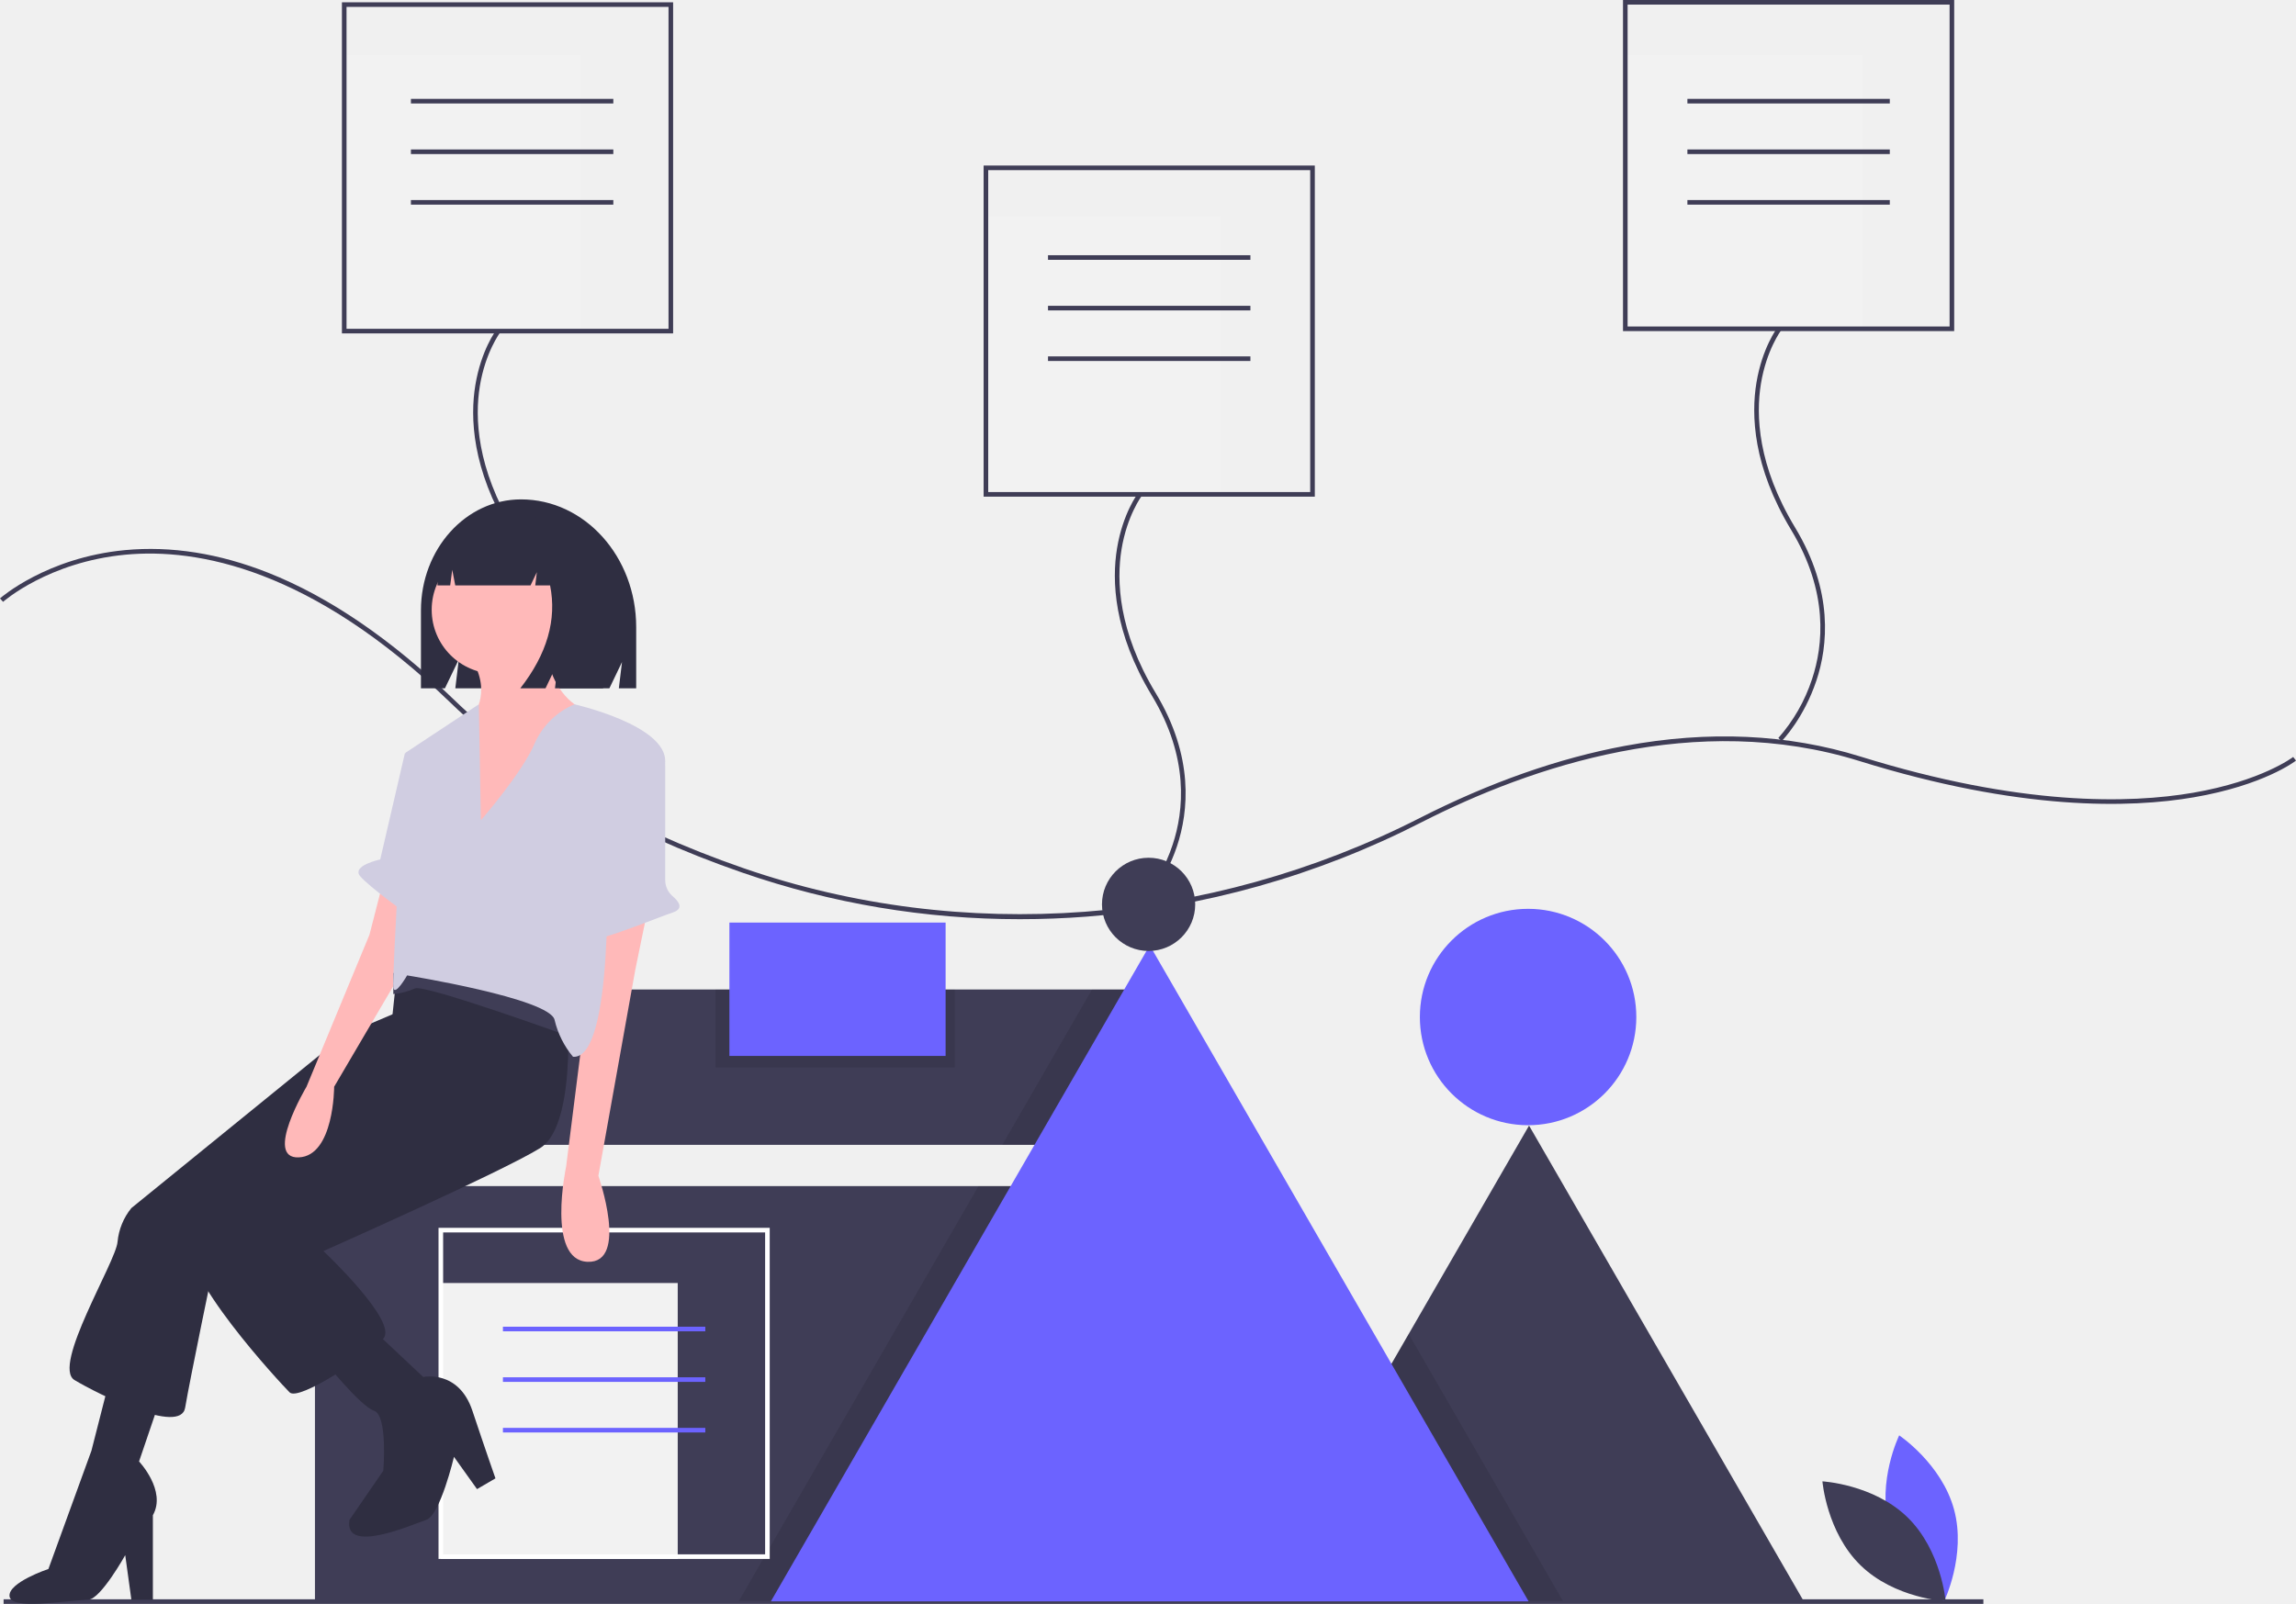
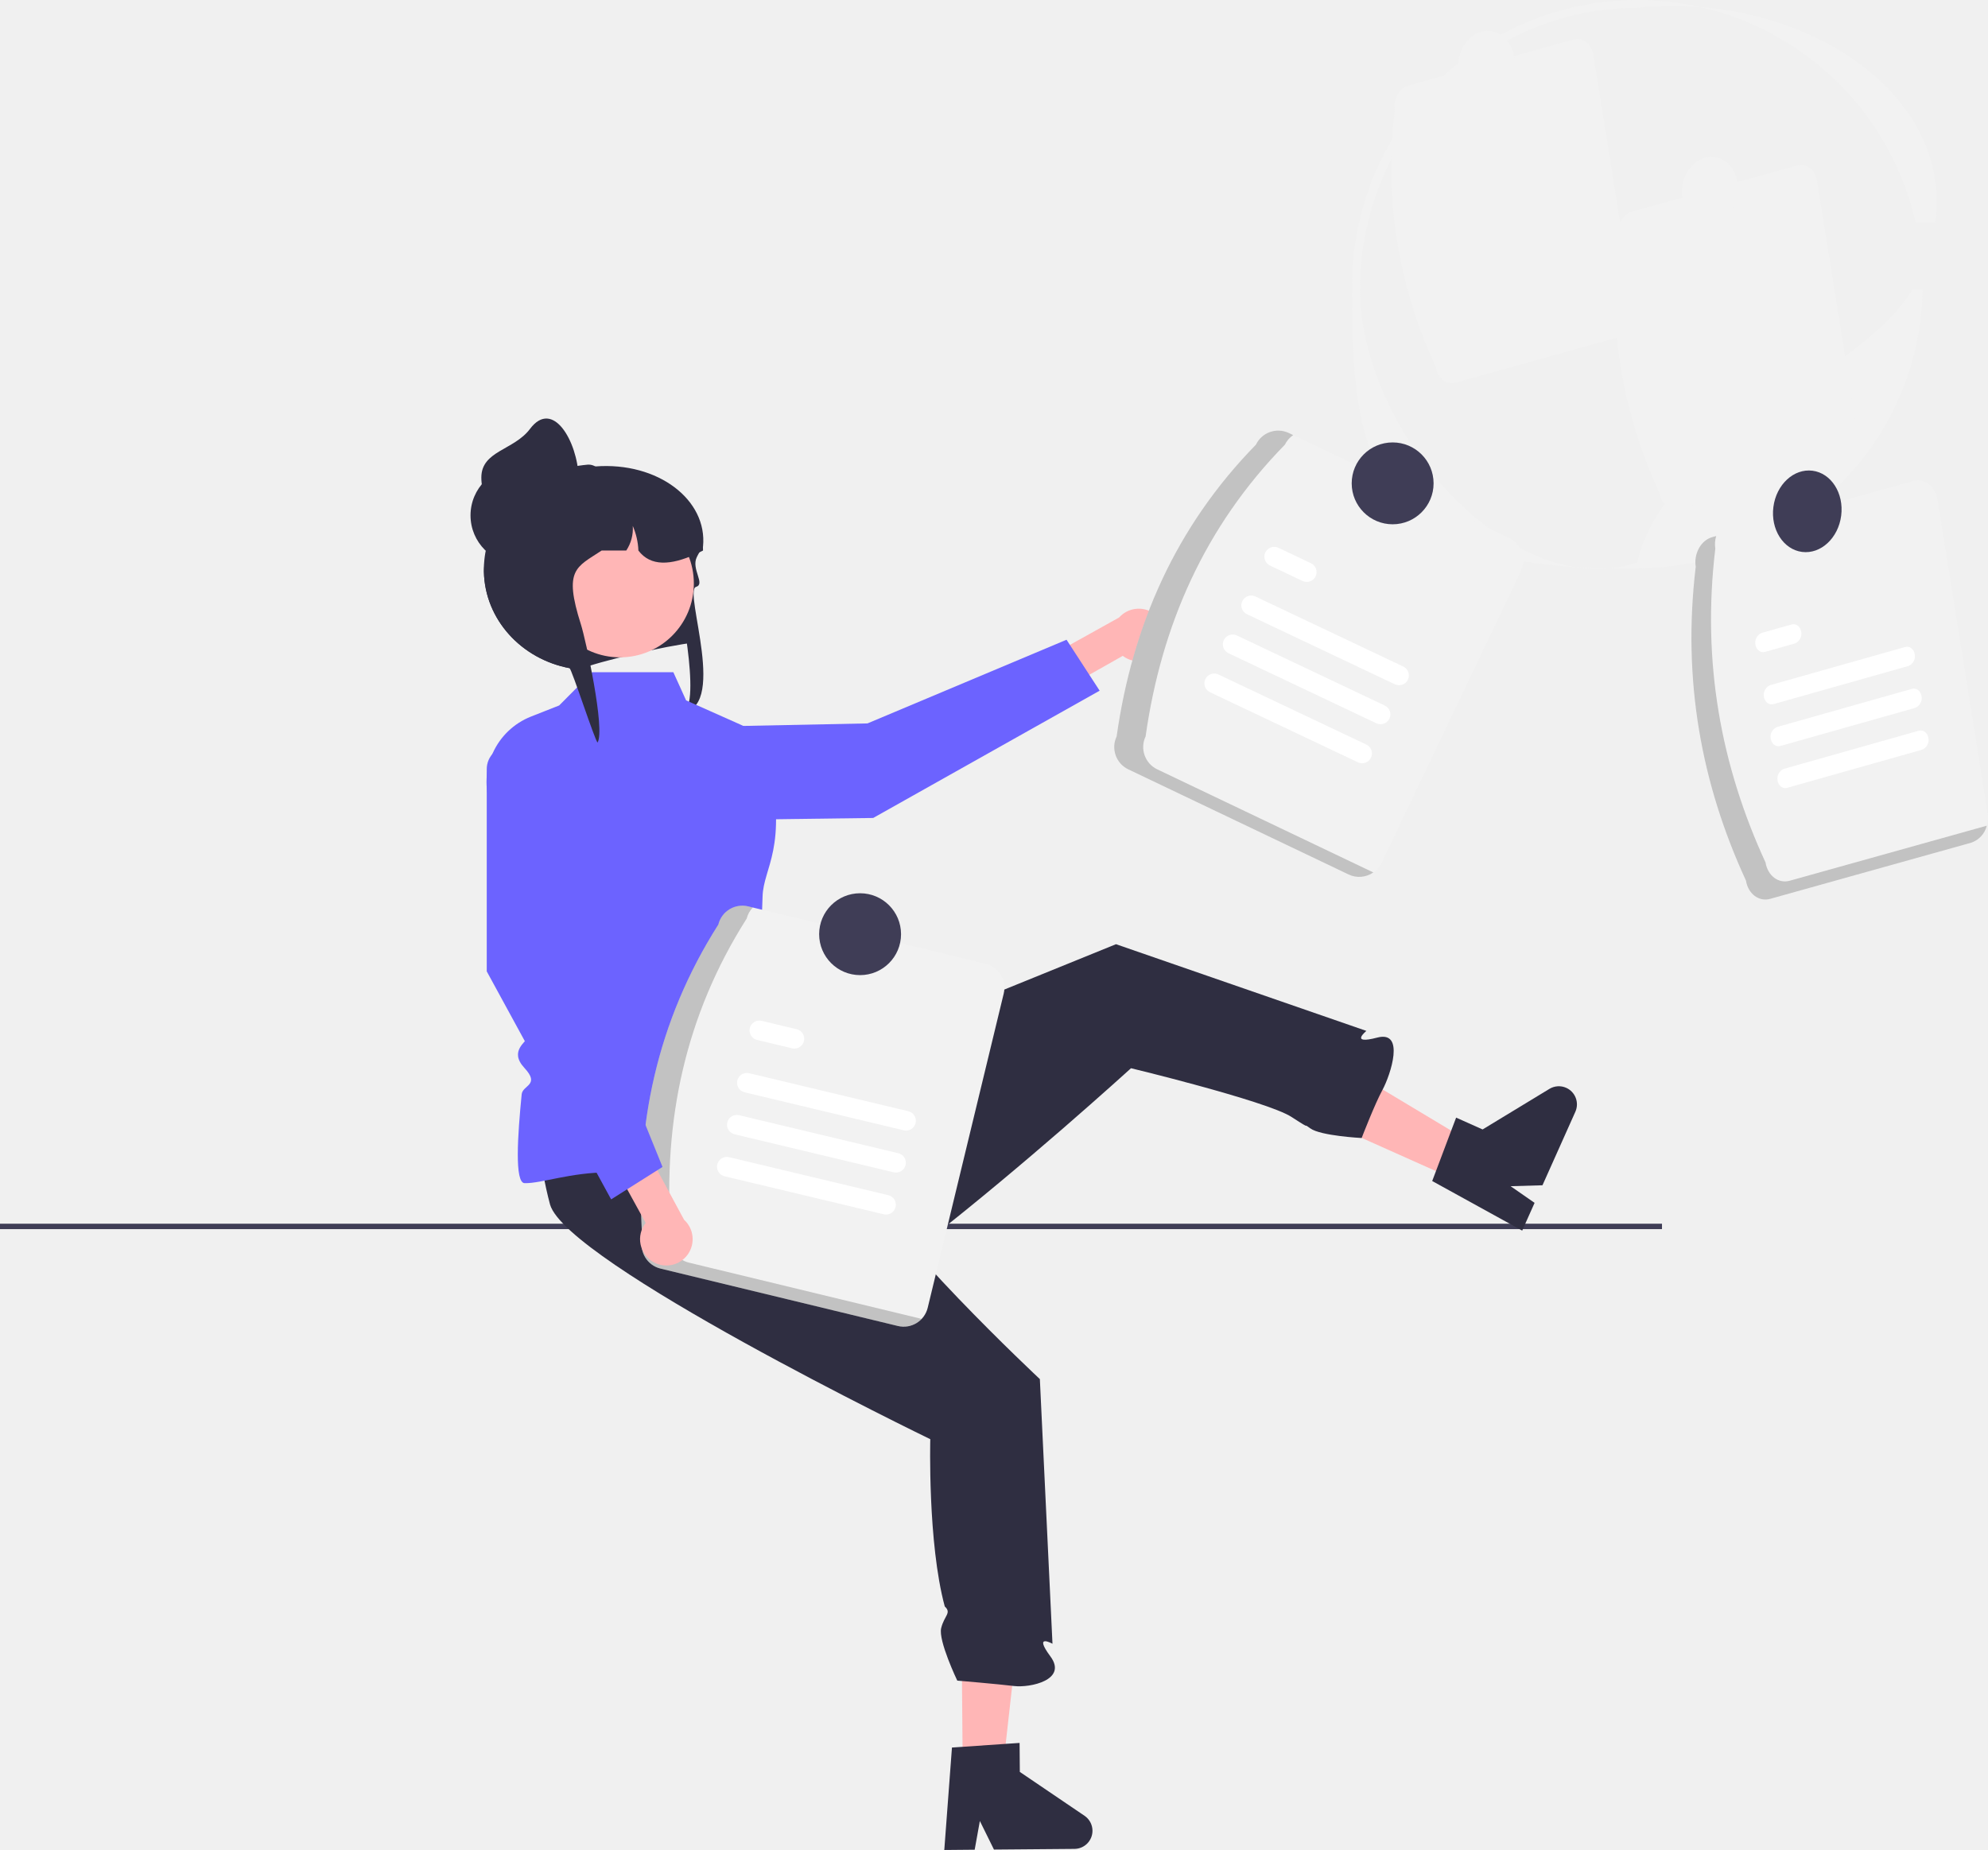
- <svg xmlns="http://www.w3.org/2000/svg" id="bfc717e4-0ce1-40c2-86b9-35a542da0074" data-name="Layer 1" width="998.282" height="697.551" viewBox="0 0 998.282 697.551">
-   <rect x="149.668" y="24" width="103" height="120" fill="#f2f2f2" />
-   <rect x="427.668" y="94" width="103" height="120" fill="#f2f2f2" />
-   <rect x="706.668" y="24" width="103" height="120" fill="#f2f2f2" />
-   <rect x="228.621" y="430.337" width="270.99" height="67.57" fill="#3f3d56" />
-   <polygon points="784.198 696.3 545.438 696.3 612.488 580.17 664.818 489.53 784.198 696.3" fill="#3f3d56" />
-   <rect x="136.938" y="515.85" width="396.84" height="180.5" fill="#3f3d56" />
-   <circle cx="664.4" cy="442.315" r="47.055" fill="#6c63ff" />
-   <rect x="1.564" y="695.551" width="860.79" height="2" fill="#3f3d56" />
-   <polygon points="499.608 434.87 499.608 497.91 435.798 497.91 474.798 430.34 496.998 430.34 499.608 434.87" opacity="0.1" />
-   <polygon points="533.778 515.85 533.778 696.35 321.228 696.35 321.428 696 425.438 515.85 533.778 515.85" opacity="0.1" />
-   <polygon points="679.538 696.3 545.438 696.3 612.488 580.17 615.488 585.36 679.538 696.3" opacity="0.1" />
-   <polygon points="664.628 696.45 335.168 696.45 335.428 696 443.478 508.85 499.898 411.12 600.488 585.36 664.538 696.3 664.628 696.45" fill="#6c63ff" />
-   <circle cx="499.4" cy="393.315" r="20.268" fill="#3f3d56" />
-   <path d="M544.296,500.99A368.021,368.021,0,0,1,423.574,480.725C371.522,462.728,328.879,437.905,296.832,406.944c-60.621-58.566-110.321-67.392-141.333-64.486-33.57,3.147-53.111,20.338-53.304,20.511l-1.335-1.489c.197-.177,20.141-17.758,54.323-21.001,20.045-1.901,41.008,1.411,62.307,9.847,26.561,10.52,53.723,29.085,80.733,55.179,31.836,30.757,74.231,55.429,126.006,73.33,95.047,32.861,202.169,24.905,293.899-21.829,30.371-15.475,60.389-26.037,89.218-31.394,36.354-6.757,70.83-5.188,102.479,4.658,69.549,21.637,117.054,20.49,144.658,15.719,29.784-5.148,43.298-15.451,43.431-15.554l1.229,1.579c-.56.435-14.046,10.714-44.319,15.946-27.822,4.81-75.667,5.975-145.592-15.781-70.801-22.024-142.509,2.312-190.195,26.608A383.879,383.879,0,0,1,573.398,499.872Q558.795,500.99,544.296,500.99Z" transform="translate(-100.8589 -101.2244)" fill="#3f3d56" />
-   <path d="M318.508,424.573l-1.431-1.397a73.107,73.107,0,0,0,14.662-25.651c4.866-14.643,7.243-37.769-9.068-64.783-16.688-27.64-17.439-50.089-15.131-64.055,2.512-15.196,8.921-23.714,9.192-24.069l1.589,1.214c-.064.083-6.417,8.556-8.828,23.299-2.226,13.611-1.449,35.517,14.889,62.577,16.728,27.705,14.25,51.473,9.226,66.533C328.165,414.558,318.9,424.171,318.508,424.573Z" transform="translate(-100.8589 -101.2244)" fill="#3f3d56" />
-   <path d="M393.527,246.224h-144v-144h144Zm-142-2h140v-140h-140Z" transform="translate(-100.8589 -101.2244)" fill="#3f3d56" />
-   <path d="M597.508,495.572l-1.432-1.396a73.122,73.122,0,0,0,14.662-25.65c4.866-14.644,7.242-37.77-9.068-64.784-16.688-27.64-17.438-50.089-15.13-64.055,2.512-15.196,8.92-23.714,9.192-24.069l1.589,1.214c-.063.083-6.417,8.556-8.828,23.299-2.226,13.611-1.449,35.517,14.89,62.577,16.728,27.705,14.249,51.473,9.225,66.534C607.165,485.558,597.9,495.171,597.508,495.572Z" transform="translate(-100.8589 -101.2244)" fill="#3f3d56" />
-   <path d="M672.527,317.224h-144v-144h144Zm-142-2h140v-140h-140Z" transform="translate(-100.8589 -101.2244)" fill="#3f3d56" />
-   <path d="M875.508,423.573l-1.432-1.397a73.115,73.115,0,0,0,14.662-25.651c4.866-14.643,7.242-37.769-9.068-64.783-16.688-27.64-17.438-50.089-15.13-64.055,2.512-15.196,8.92-23.714,9.192-24.069l1.589,1.214c-.063.083-6.417,8.556-8.828,23.299-2.226,13.611-1.449,35.517,14.89,62.577,16.728,27.705,14.249,51.473,9.225,66.533C885.165,413.558,875.9,423.171,875.508,423.573Z" transform="translate(-100.8589 -101.2244)" fill="#3f3d56" />
-   <path d="M950.527,245.224h-144v-144h144Zm-142-2h140v-140h-140Z" transform="translate(-100.8589 -101.2244)" fill="#3f3d56" />
-   <rect x="178.668" y="43" width="88" height="2" fill="#3f3d56" />
-   <rect x="178.668" y="65" width="88" height="2" fill="#3f3d56" />
-   <rect x="178.668" y="87" width="88" height="2" fill="#3f3d56" />
-   <rect x="455.668" y="111" width="88" height="2" fill="#3f3d56" />
-   <rect x="455.668" y="133" width="88" height="2" fill="#3f3d56" />
-   <rect x="455.668" y="155" width="88" height="2" fill="#3f3d56" />
-   <rect x="733.668" y="43" width="88" height="2" fill="#3f3d56" />
-   <rect x="733.668" y="65" width="88" height="2" fill="#3f3d56" />
-   <rect x="733.668" y="87" width="88" height="2" fill="#3f3d56" />
-   <path d="M922.279,765.377c5.391,19.928,23.856,32.27,23.856,32.27s9.725-19.968,4.334-39.896-23.856-32.27-23.856-32.27S916.888,745.448,922.279,765.377Z" transform="translate(-100.8589 -101.2244)" fill="#6c63ff" />
-   <path d="M930.201,761.094c14.793,14.4,16.6,36.537,16.6,36.537s-22.177-1.211-36.97-15.611-16.6-36.537-16.6-36.537S915.408,746.693,930.201,761.094Z" transform="translate(-100.8589 -101.2244)" fill="#3f3d56" />
-   <rect x="191.668" y="558" width="103" height="120" fill="#f2f2f2" />
-   <path d="M435.527,779.224h-144v-144h144Zm-142-2h140v-140h-140Z" transform="translate(-100.8589 -101.2244)" fill="#fff" />
-   <rect x="218.668" y="577" width="88" height="2" fill="#6c63ff" />
-   <rect x="218.668" y="599" width="88" height="2" fill="#6c63ff" />
-   <rect x="218.668" y="621" width="88" height="2" fill="#6c63ff" />
-   <path d="M327.397,318.411h-0c-24.032,0-43.514,21.62-43.514,48.291v33.885h10.421l6.033-12.555-1.508,12.555h66.985l5.485-11.413-1.371,11.413h7.542V373.981C377.47,343.29,355.052,318.411,327.397,318.411Z" transform="translate(-100.8589 -101.2244)" fill="#2f2e41" />
-   <path d="M277.538,539.796,250.821,551.151,157.979,626.627a27.326,27.326,0,0,0-6.011,14.694c-.668,8.683-28.721,54.102-18.702,60.113s46.087,24.045,48.091,12.023,12.691-63.453,12.691-63.453l89.502-80.151Z" transform="translate(-100.8589 -101.2244)" fill="#2f2e41" />
-   <path d="M172.674,703.438l-11.355,33.396s12.023,12.691,6.011,23.377v36.736h-9.351l-2.672-19.37s-10.651,19.125-16.03,19.37c-11.277.513-33.609,4.524-34.277-1.487s16.911-11.872,16.911-11.872l18.702-51.43,8.015-31.393Z" transform="translate(-100.8589 -101.2244)" fill="#2f2e41" />
-   <path d="M347.003,531.113s6.011,58.778-11.355,69.464S241.47,645.329,241.47,645.329s32.728,30.725,26.049,38.072-36.736,27.385-40.744,23.377-48.759-52.098-43.415-67.461,79.483-65.457,79.483-65.457l8.683-31.393,2.672-25.381,28.053-18.034Z" transform="translate(-100.8589 -101.2244)" fill="#2f2e41" />
-   <circle cx="215.543" cy="265.195" r="27.845" fill="#ffb9b9" />
-   <path d="M337.986,377.824s-1.336,25.381,19.37,33.396S305.925,471.334,305.925,471.334V413.224s9.351-10.019,0-25.381Z" transform="translate(-100.8589 -101.2244)" fill="#ffb9b9" />
-   <path d="M382.403,497.049,377.059,523.098,361.029,612.6s13.359,38.072-4.675,37.404-9.351-41.411-9.351-41.411l9.351-74.14V505.732Z" transform="translate(-100.8589 -101.2244)" fill="#ffb9b9" />
-   <path d="M267.519,484.358l-6.011,23.377-27.385,66.125s-18.702,31.393-3.34,30.725,15.362-30.725,15.362-30.725l31.393-53.434V490.37Z" transform="translate(-100.8589 -101.2244)" fill="#ffb9b9" />
-   <path d="M262.844,679.393l22.042,20.706s15.362-3.34,21.374,14.694,10.019,29.389,10.019,29.389l-8.015,4.675-10.019-14.026s-6.011,25.381-12.023,27.385-36.068,15.362-33.396,0l14.694-21.374s2.004-24.045-4.008-26.049S241.47,692.751,241.47,692.751Z" transform="translate(-100.8589 -101.2244)" fill="#2f2e41" />
-   <path d="M348.061,551.819s-62.785-22.71-66.793-20.706a30.12,30.12,0,0,1-9.408,2.442l.057-9.121s20.706-7.347,32.061-2.672,46.087,25.381,46.087,25.381Z" transform="translate(-100.8589 -101.2244)" fill="#3f3d56" />
-   <path d="M309.933,457.975s18.034-20.706,23.377-33.396a32.791,32.791,0,0,1,17.335-17.046s40.106,9.031,39.439,25.061-25.381,40.744-25.381,40.744,3.34,88.834-14.694,87.498a38.682,38.682,0,0,1-8.015-16.03c-2.004-9.351-64.121-19.37-64.121-19.37s-5.343,9.351-6.011,5.343,5.343-102.193,5.343-102.193l31.851-21.054Z" transform="translate(-100.8589 -101.2244)" fill="#d0cde1" />
-   <path d="M384.939,426.141l.447.251a9.215,9.215,0,0,1,4.705,8.037l-.007,49.569a9.288,9.288,0,0,0,3.304,7.069c2.573,2.188,4.959,5.342.035,6.983-8.015,2.672-39.408,16.03-40.076,11.355s-2.004-10.019,0-10.019c1.569,0,10.915-47.896,18.426-68.374A9.216,9.216,0,0,1,384.939,426.141Z" transform="translate(-100.8589 -101.2244)" fill="#d0cde1" />
-   <path d="M286.221,426.249l-9.351,2.672-10.687,46.087s-12.691,2.672-8.683,7.347S278.206,499.053,278.206,499.053Z" transform="translate(-100.8589 -101.2244)" fill="#d0cde1" />
-   <path d="M339.767,331.713a22.821,22.821,0,0,0-18.006-9.189h-.854c-16.472,0-29.824,14.905-29.824,33.291v0h5.519l.891-6.785,1.307,6.785h32.734l2.742-5.74-.686,5.74h6.44q4.507,22.385-12.953,44.771h10.97l5.485-11.48-1.371,11.48h20.911l4.114-26.403C367.186,354.409,355.697,337.642,339.767,331.713Z" transform="translate(-100.8589 -101.2244)" fill="#2f2e41" />
-   <rect x="311.141" y="430.337" width="104" height="33.9" opacity="0.1" />
-   <rect x="317.141" y="401.237" width="94" height="58" fill="#6c63ff" />
+ <svg xmlns="http://www.w3.org/2000/svg" id="b1c343be-cdfe-41a8-962b-7c71198545c6" data-name="Layer 1" width="735.165" height="684.285" viewBox="0 0 735.165 684.285">
+   <path d="M940.795,190h7.301c5.593-42.939-37.441-75.546-86.799-79.526A105.837,105.837,0,0,1,940.795,190Z" transform="translate(-232.4177 -107.8573)" fill="#f2f2f2" />
+   <path d="M827.188,318.111q-6.197-.076-11.875-.418A50.575,50.575,0,0,0,827.188,318.111Z" transform="translate(-232.4177 -107.8573)" fill="#f2f2f2" />
+   <path d="M735.324,213.348c.953-56.559,46.021-102.588,102.588-102.588a125.181,125.181,0,0,1,23.384-.286,105.523,105.523,0,0,0-128.875,102.874c0,53.63,1.919,99.385,82.892,104.345C774.289,311.462,734.576,257.759,735.324,213.348Z" transform="translate(-232.4177 -107.8573)" fill="#f2f2f2" />
+   <path d="M939.585,215c-18.543,31.723-91.452,54.987-101.673,100.937a46.801,46.801,0,0,1-10.725,2.174c3.36.041,6.825.028,10.427-.055,57.615,0,104.874-45.662,105.767-103.056Z" transform="translate(-232.4177 -107.8573)" fill="#f2f2f2" />
+   <path d="M846.191,290.437c-13.484-29.251-19.388-60.775-15.253-95.312-.639-4.018,1.601-8.044,5.006-9l61.045-17.055c3.407-.947,6.688,1.537,7.335,5.552l15.253,95.312c.639,4.018-1.601,8.044-5.006,9l-61.045,17.055C850.12,296.936,846.838,294.453,846.191,290.437Z" transform="translate(-232.4177 -107.8573)" fill="#f2f2f2" />
+   <ellipse cx="864.812" cy="178.285" rx="12.433" ry="10.378" transform="translate(344.761 905.2641) rotate(-82.63777)" fill="#f2f2f2" />
+   <path d="M763.471,243.827c-13.484-29.251-19.388-60.775-15.253-95.312-.639-4.018,1.601-8.044,5.006-9l61.045-17.055c3.407-.947,6.688,1.537,7.335,5.552l15.253,95.312c.639,4.018-1.601,8.044-5.006,9l-61.045,17.055C767.399,250.327,764.117,247.843,763.471,243.827Z" transform="translate(-232.4177 -107.8573)" fill="#f2f2f2" />
+   <ellipse cx="782.092" cy="131.675" rx="12.433" ry="10.378" transform="translate(318.866 782.5882) rotate(-82.63777)" fill="#f2f2f2" />
+   <rect y="452.637" width="614.606" height="2" fill="#3f3d56" />
+   <path d="M482.418,324.495c-.725-2.538,9.411,20.72,7,21-10.983,1.26-35.319,6.94-42.968,10-.345-.04-.689-.08-1.023-.13-.821-.09-1.621-.22-2.411-.37-17.811-3.37-31.286-18-31.651-35.66-.02-.25-.02-.51-.02-.76a33.48,33.48,0,0,1,.193-3.65,34.333,34.333,0,0,1,.861-4.91l-.041-.01c-7.092-6.66-4.103-19.01,4.934-24.22a32.551,32.551,0,0,1,12.786-4.15,34.279,34.279,0,0,1,3.678-.2h11.54a53.631,53.631,0,0,1,7.244-1.05h.02c23.232-1.77,41.55,12.39,39.837,29.62-.01.02-.03.04-.041.06-.496.74-.932,1.44-1.317,2.11-.375.63-.689,1.23-.962,1.8-2.118,4.4,3.326,9.937-.284,10.97-4.8,1.374,12.625,46.55-6.375,46.55C492.66,374.122,484.418,331.495,482.418,324.495Z" transform="translate(-232.4177 -107.8573)" fill="#2f2e41" />
+   <polygon points="356.007 653.298 370.991 653.171 377.622 594.033 355.51 594.219 356.007 653.298" fill="#ffb6b6" />
+   <path d="M636.417,784.981a6.707,6.707,0,0,1-6.641,6.757l-29.79.249-5.215-10.571-1.915,10.625-11.24.102,2.838-37.895,3.911-.26,15.951-1.1,5.146-.345.09,10.722,23.93,16.231A6.696,6.696,0,0,1,636.417,784.981Z" transform="translate(-232.4177 -107.8573)" fill="#2f2e41" />
+   <path d="M607.418,731.495c-5.96-.72-21-2-21-2s-7.1-14.82-5.95-19.43c1.13-4.63,3.95-5.57,1.33-7.99-6.38-23.58-5.36-61.88-5.36-61.88s-34.34-16.63-69.11-35.88c-33.99-18.83-68.39-40.16-71.5-50.91a136.945,136.945,0,0,1-4.12-23.47c-.52-5.2-.84-10.3-1.04-14.87-.47-10.46-.28-18.19-.28-18.19l43.33-.72,28.7-.66h3v5l7.54,12.82s13.03,15.15,11.5,16.56c-1.85,1.71-1.29,3.23,5.28,4.47a21.362,21.362,0,0,0,5.66.23c10.61-.81,15.05,5.26,15.31,6.59,1.78,9.39,19.63,29.79,36.35,47.2h.01c15.43,16.08,29.89,29.6,29.89,29.6l.82,17.25,3.85,80.65s-7.22-4.04-.77,4.67C627.308,729.255,613.378,732.205,607.418,731.495Z" transform="translate(-232.4177 -107.8573)" fill="#2f2e41" />
+   <polygon points="537.561 436.107 543.678 422.427 492.655 391.8 483.627 411.987 537.561 436.107" fill="#ffb6b6" />
+   <path d="M811.607,510.229a6.707,6.707,0,0,1,3.383,8.85l-12.164,27.194-11.782.346,8.866,6.161-4.582,10.264-33.281-18.342,1.39-3.665,5.634-14.963,1.827-4.823,9.788,4.377,24.713-15.011A6.696,6.696,0,0,1,811.607,510.229Z" transform="translate(-232.4177 -107.8573)" fill="#2f2e41" />
+   <path d="M743.733,510.855c-.035.078-.077.149-.112.213-2.788,5.117-7.363,16.956-7.648,17.686a.109.109,0,0,0-.014.042s-15.095-.778-18.953-3.546c-3.865-2.789,1.984,1.62-6.929-4.211-4.609-3.032-20.395-7.765-34.534-11.632-13.155-3.598-24.876-6.427-24.876-6.427s-10.361,9.43-25.373,22.462l-.007.007c-13.943,12.077-31.91,27.264-49.322,40.863-37.278,10.965-76.624,20.465-86.459,15.127a136.945,136.945,0,0,1-19.598-13.554l10.128-26.548L506.821,513.288l28.195-11.457,11.03-4.485,15.445-6.268,83.62-33.975,92.603,32.075s-6.45,5.211,4.047,2.462C752.117,488.936,746.646,505.37,743.733,510.855Z" transform="translate(-232.4177 -107.8573)" fill="#2f2e41" />
+   <path d="M451.418,356.495h30l4.723,10.426,20.091,8.952A18.26,18.26,0,0,1,516.629,388.649c7.234,33.071-1.917,39.943-2.211,50.846-1,37-6.153,44.36-5.576,53.494.172,2.734,1.841,13.542,7.209,12.524s2.474,3.255,3.745,4.916c1.098,1.435,6.87-.469,3.247,4.298s11.868,17.768,2.376,17.768c-18,0-54,9-68,9s-24.819,4.151-31,4c-3.767-.092-2.589-17.659-1.084-32.872.341-3.445,6.956-3.355,1.02-9.742s1.051-9.706,1.064-11.387c.013-1.786,3.365-6.284-.817-13.642s-.327-4.313-.509-6.624c-1.4-17.805-3.406-40.507-3.406-40.507l-8.844-24.89a26.041,26.041,0,0,1,14.982-32.943l10.374-4.092Z" transform="translate(-232.4177 -107.8573)" fill="#6c63ff" />
+   <path d="M662.113,347.314a9.743,9.743,0,0,1-14.503,3.139l-42.261,23.926-9.492-10.062,50.402-28.05a9.73,9.73,0,0,1,15.854,11.048Z" transform="translate(-232.4177 -107.8573)" fill="#ffb6b6" />
+   <path d="M471.831,403.79l-.644,7.705,84.134-1.082,83.746-47.08-12.243-18.844-73.608,30.949-52.316,1.061A29.776,29.776,0,0,0,471.831,403.79Z" transform="translate(-232.4177 -107.8573)" fill="#6c63ff" />
+   <circle cx="229.261" cy="215.822" r="27.322" fill="#ffb6b6" />
+   <path d="M492.397,311.495c-.456.24-.902.46-1.358.68-.476.23-.952.46-1.429.67-9.149,4.15-16.596,4.61-21.114-1.35a25.26,25.26,0,0,0-2.077-9.1,14.627,14.627,0,0,1-2.411,9.1h-9.098c-9.372,6.22-14.184,6.87-7.68,27.29,1.814,5.69,9.025,38.8,6.188,43.71-.821-.09-9.612-27.35-10.403-27.5-17.811-3.37-31.286-18-31.651-35.66.02-.9.081-1.8.172-2.68a47.717,47.717,0,0,1,3.86-5.04,30.593,30.593,0,0,1,3.171-13.61,31.304,31.304,0,0,1,11.895-12.94,55.163,55.163,0,0,1,9.503-3.57c.081-.02.152-.04.233-.06,1.003-.27,2.026-.52,3.05-.73a56.096,56.096,0,0,1,6.403-.97c.152-.01.304-.02.446-.02a4.825,4.825,0,0,1,2.442.67c.01,0,.01.01.02.01a4.597,4.597,0,0,1,1.358,1.21,4.65,4.65,0,0,1,.993,2.89h10.132q.562,0,1.125.03a27.166,27.166,0,0,1,26.19,25.54C492.386,310.545,492.397,311.015,492.397,311.495Z" transform="translate(-232.4177 -107.8573)" fill="#2f2e41" />
+   <circle cx="192" cy="190.637" r="18" fill="#2f2e41" />
+   <path d="M446.418,284.495c.344,9.935-8.059,18-18,18a18,18,0,0,1-18-18c0-9.941,12.039-10.044,18-18C436.85,255.24,445.954,271.096,446.418,284.495Z" transform="translate(-232.4177 -107.8573)" fill="#2f2e41" />
+   <path d="M469.952,566.075c-2.795-41.473,5.387-80.485,28.111-116.235a9.14,9.14,0,0,1,11.02-6.728l87.783,21.23a9.14,9.14,0,0,1,6.727,11.02l-28.111,116.235a9.14,9.14,0,0,1-11.02,6.727l-87.783-21.23A9.14,9.14,0,0,1,469.952,566.075Z" transform="translate(-232.4177 -107.8573)" fill="#f2f2f2" />
+   <path d="M487.155,574.884a9.14,9.14,0,0,1-6.727-11.02c-2.795-41.473,5.387-80.485,28.111-116.235a9.022,9.022,0,0,1,2.272-4.098l-1.727-.418a9.14,9.14,0,0,0-11.02,6.727c-22.724,35.75-30.906,74.762-28.111,116.235A9.14,9.14,0,0,0,476.68,577.095l87.783,21.23a9.099,9.099,0,0,0,8.748-2.629Z" transform="translate(-232.4177 -107.8573)" opacity="0.2" style="isolation:isolate" />
+   <path d="M566.635,525.952l-58.865-14.064a3.631,3.631,0,0,1,1.688-7.064l58.865,14.064a3.631,3.631,0,0,1-1.688,7.064Z" transform="translate(-232.4177 -107.8573)" fill="#fff" />
+   <path d="M525.348,495.614l-12.95-3.094a3.631,3.631,0,0,1,1.665-7.069l.022.005,12.95,3.094a3.631,3.631,0,0,1-1.688,7.064Z" transform="translate(-232.4177 -107.8573)" fill="#fff" />
+   <path d="M559.216,557.006l-58.865-14.064a3.631,3.631,0,0,1,1.688-7.064l58.865,14.064a3.631,3.631,0,1,1-1.665,7.069Z" transform="translate(-232.4177 -107.8573)" fill="#fff" />
+   <path d="M562.925,541.479,504.061,527.416a3.631,3.631,0,0,1,1.679-7.066l.008.002L564.613,534.416a3.631,3.631,0,0,1-1.688,7.064Z" transform="translate(-232.4177 -107.8573)" fill="#fff" />
+   <circle cx="318.064" cy="345.545" r="15.141" fill="#3f3d56" />
+   <path d="M474.139,574.744a9.743,9.743,0,0,1-2.952-14.542l-23.38-42.565,10.183-9.362,27.4,50.758a9.73,9.73,0,0,1-11.251,15.711Z" transform="translate(-232.4177 -107.8573)" fill="#ffb6b6" />
+   <path d="M446.83,386.329,421.683,383.903a8.454,8.454,0,0,0-9.266,8.415V467.15l46,84.345,19-12-30-74Z" transform="translate(-232.4177 -107.8573)" fill="#6c63ff" />
+   <path d="M645.354,380.257c5.831-41.156,21.894-77.637,51.511-107.923a9.14,9.14,0,0,1,12.171-4.307l81.506,38.902a9.14,9.14,0,0,1,4.306,12.171l-51.511,107.923a9.14,9.14,0,0,1-12.171,4.307l-81.506-38.902A9.14,9.14,0,0,1,645.354,380.257Z" transform="translate(-232.4177 -107.8573)" fill="#f2f2f2" />
+   <path d="M660.367,392.428a9.14,9.14,0,0,1-4.307-12.171c5.831-41.157,21.894-77.637,51.511-107.923a9.022,9.022,0,0,1,3.069-3.541l-1.604-.766a9.14,9.14,0,0,0-12.171,4.306c-29.617,30.287-45.68,66.767-51.511,107.923a9.14,9.14,0,0,0,4.307,12.171L731.167,431.33a9.099,9.099,0,0,0,9.102-.766Z" transform="translate(-232.4177 -107.8573)" opacity="0.2" style="isolation:isolate" />
+   <path d="M748.239,360.966l-54.691-25.918a3.631,3.631,0,0,1,3.11-6.563l54.691,25.918a3.631,3.631,0,0,1-3.11,6.563Z" transform="translate(-232.4177 -107.8573)" fill="#fff" />
+   <path d="M714.108,322.755l-12.032-5.702a3.631,3.631,0,1,1,3.089-6.573l.021.01,12.032,5.702a3.631,3.631,0,0,1-3.11,6.563Z" transform="translate(-232.4177 -107.8573)" fill="#fff" />
+   <path d="M734.566,389.819l-54.691-25.918a3.631,3.631,0,0,1,3.11-6.563l54.691,25.918a3.631,3.631,0,1,1-3.089,6.573Z" transform="translate(-232.4177 -107.8573)" fill="#fff" />
+   <path d="M741.403,375.393l-54.691-25.918a3.631,3.631,0,0,1,3.102-6.567l.008.004,54.691,25.918a3.631,3.631,0,0,1-3.11,6.563Z" transform="translate(-232.4177 -107.8573)" fill="#fff" />
+   <circle cx="515" cy="178.787" r="15.141" fill="#3f3d56" />
+   <path d="M878.077,433.574c-16.421-35.623-23.612-74.015-18.575-116.074-.778-4.893,1.949-9.796,6.097-10.961l74.343-20.77c4.149-1.153,8.146,1.871,8.933,6.762l18.575,116.074c.778,4.893-1.949,9.796-6.097,10.961l-74.343,20.77C882.86,441.489,878.864,438.464,878.077,433.574Z" transform="translate(-232.4177 -107.8573)" fill="#f2f2f2" />
+   <path d="M894.247,433.637c-4.149,1.153-8.145-1.871-8.933-6.762-16.421-35.623-23.612-74.015-18.576-116.074a10.728,10.728,0,0,1,.323-4.671l-1.463.409c-4.147,1.165-6.875,6.068-6.097,10.961-5.036,42.06,2.155,80.452,18.576,116.074.787,4.89,4.784,7.915,8.933,6.762l74.343-20.77a8.834,8.834,0,0,0,5.774-6.29Z" transform="translate(-232.4177 -107.8573)" opacity="0.2" style="isolation:isolate" />
+   <path d="M938.08,354.218,888.288,368.299c-1.65.464-3.243-.737-3.557-2.683a3.858,3.858,0,0,1,2.412-4.362l49.793-14.081c1.651-.46,3.241.744,3.552,2.691a3.859,3.859,0,0,1-2.408,4.353Z" transform="translate(-232.4177 -107.8573)" fill="#fff" />
+   <path d="M896.103,345.885,885.149,348.982c-1.649.473-3.246-.72-3.568-2.664a3.862,3.862,0,0,1,2.404-4.376l.019-.005,10.954-3.098c1.651-.46,3.241.744,3.552,2.691A3.859,3.859,0,0,1,896.103,345.885Z" transform="translate(-232.4177 -107.8573)" fill="#fff" />
+   <path d="M943.113,385.188l-49.793,14.081c-1.651.46-3.241-.744-3.552-2.691a3.859,3.859,0,0,1,2.408-4.353L941.968,378.143c1.649-.473,3.246.72,3.568,2.664a3.862,3.862,0,0,1-2.404,4.376Z" transform="translate(-232.4177 -107.8573)" fill="#fff" />
+   <path d="M940.597,369.703l-49.793,14.081c-1.65.469-3.245-.727-3.563-2.672a3.859,3.859,0,0,1,2.411-4.37l.007-.002L939.452,362.658c1.651-.46,3.241.744,3.552,2.691a3.859,3.859,0,0,1-2.408,4.353Z" transform="translate(-232.4177 -107.8573)" fill="#fff" />
+   <ellipse cx="900.754" cy="296.99" rx="15.141" ry="12.638" transform="translate(258.3704 1044.403) rotate(-82.63777)" fill="#3f3d56" />
</svg>
